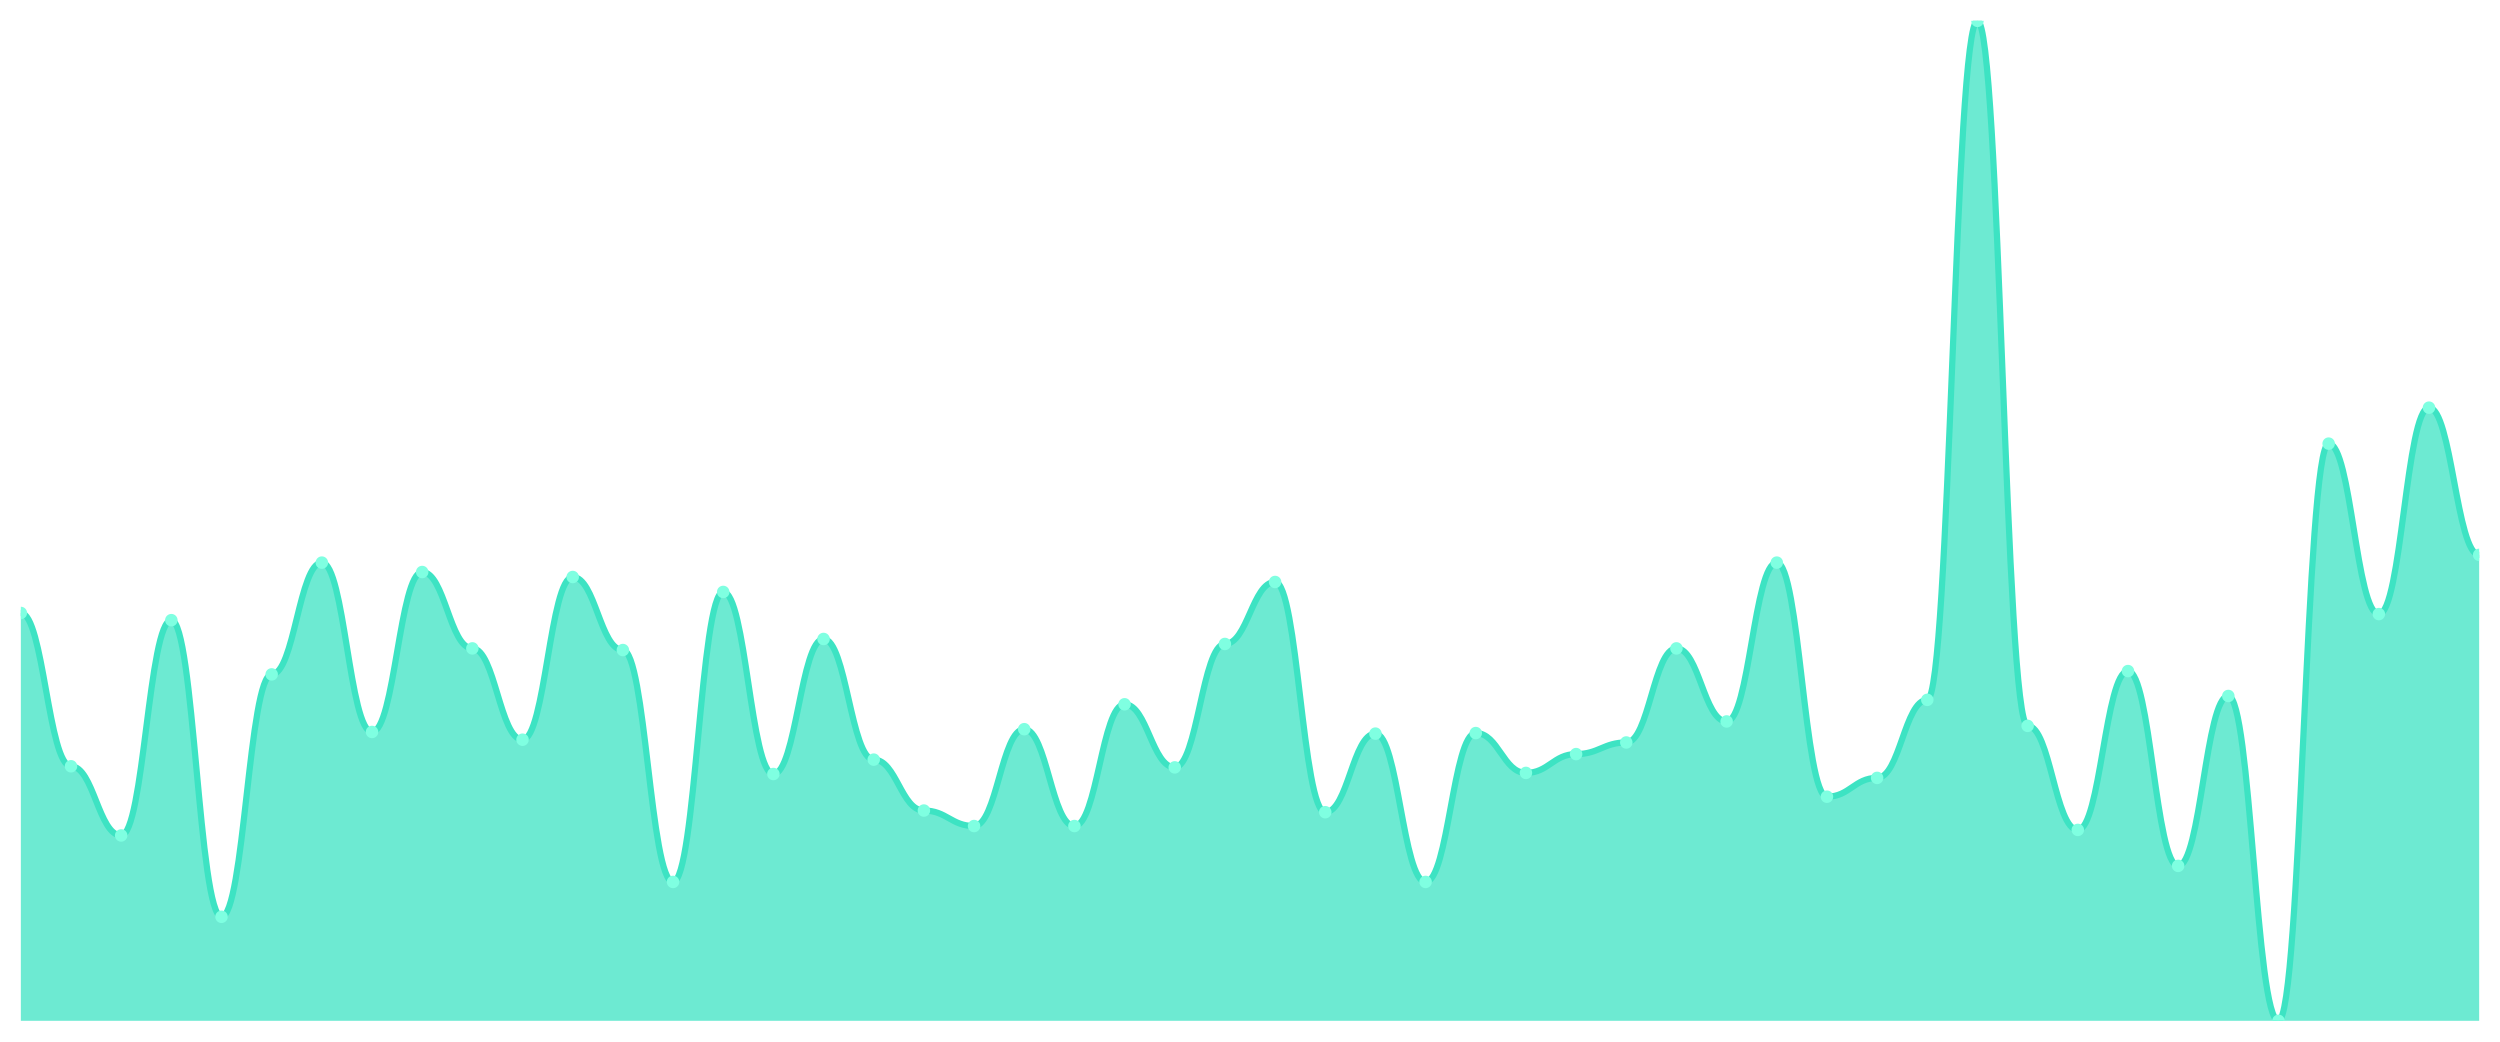
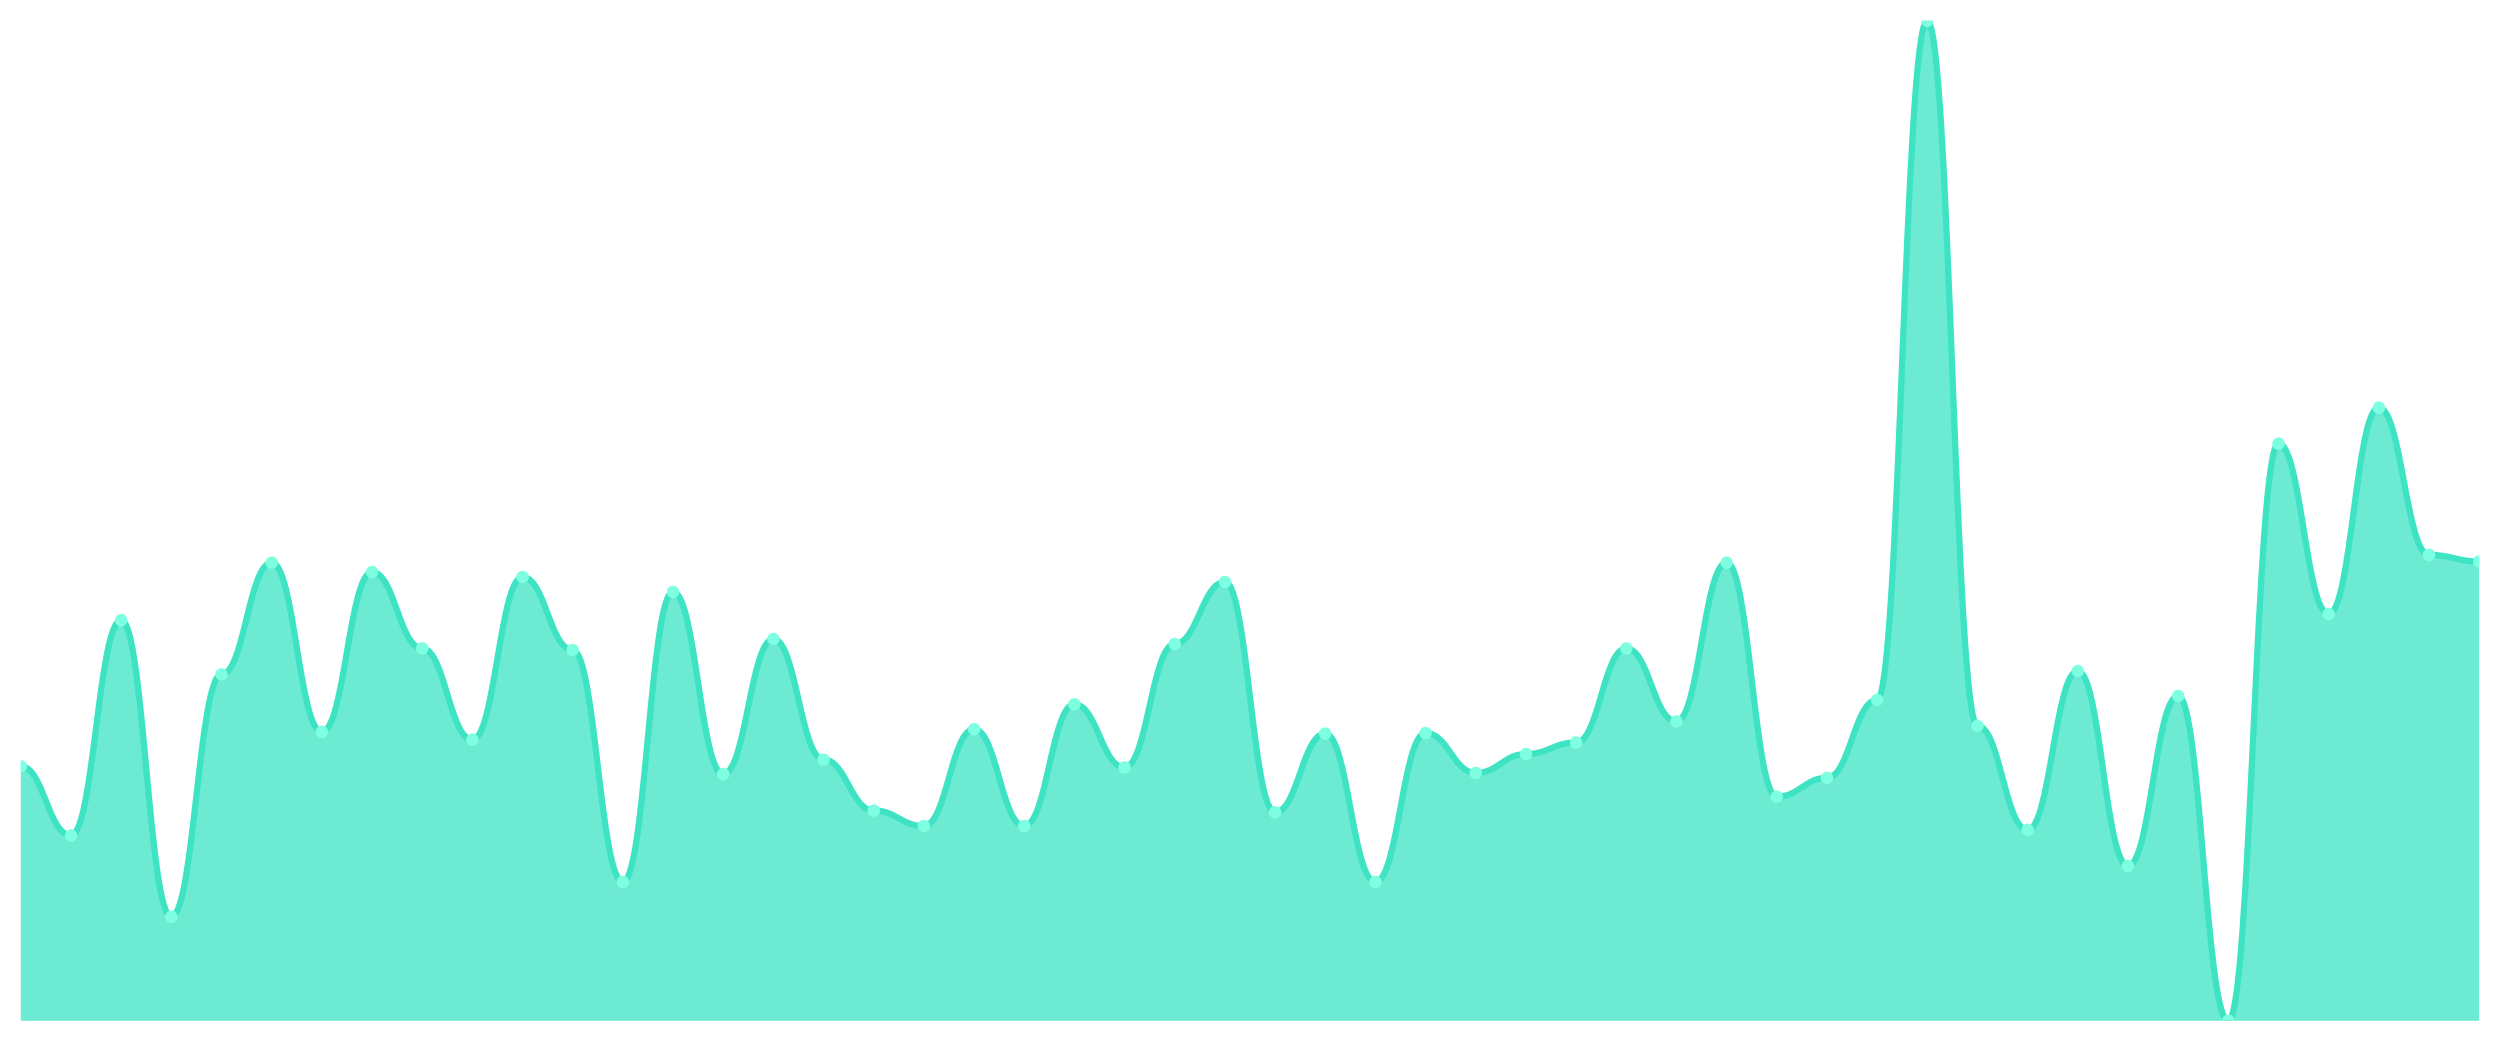
<svg xmlns="http://www.w3.org/2000/svg" viewBox="0 0 1200 500" width="1200" height="500">
  <defs>
    <clipPath id="c">
      <rect x="10" y="10" width="1180" height="480" />
    </clipPath>
  </defs>
  <rect width="1200" height="500" fill="none" />
  <g clip-path="url(#c)">
-     <path d="M 10,490 L 10,294.228 C 20.837,294.228 23.245,367.809 34.082,367.809 C 44.918,367.809 47.327,401.013 58.163,401.013 C 69,401.013 71.408,297.681 82.245,297.681 C 93.082,297.681 95.49,440.061 106.327,440.061 C 117.163,440.061 119.571,323.713 130.408,323.713 C 141.245,323.713 143.653,270.055 154.49,270.055 C 165.327,270.055 167.735,351.339 178.571,351.339 C 189.408,351.339 191.816,274.571 202.653,274.571 C 213.49,274.571 215.898,311.229 226.735,311.229 C 237.571,311.229 239.98,355.058 250.816,355.058 C 261.653,355.058 264.061,276.962 274.898,276.962 C 285.735,276.962 288.143,312.025 298.98,312.025 C 309.816,312.025 312.224,423.326 323.061,423.326 C 333.898,423.326 336.306,284.134 347.143,284.134 C 357.98,284.134 360.388,371.527 371.224,371.527 C 382.061,371.527 384.469,306.713 395.306,306.713 C 406.143,306.713 408.551,364.621 419.388,364.621 C 430.224,364.621 432.633,389.059 443.469,389.059 C 454.306,389.059 456.714,396.497 467.551,396.497 C 478.388,396.497 480.796,350.011 491.633,350.011 C 502.469,350.011 504.878,396.497 515.714,396.497 C 526.551,396.497 528.959,338.058 539.796,338.058 C 550.633,338.058 553.041,368.34 563.878,368.34 C 574.714,368.34 577.122,309.103 587.959,309.103 C 598.796,309.103 601.204,279.353 612.041,279.353 C 622.878,279.353 625.286,389.856 636.122,389.856 C 646.959,389.856 649.367,352.136 660.204,352.136 C 671.041,352.136 673.449,423.326 684.286,423.326 C 695.122,423.326 697.531,351.871 708.367,351.871 C 719.204,351.871 721.612,370.996 732.449,370.996 C 743.286,370.996 745.694,361.965 756.531,361.965 C 767.367,361.965 769.776,356.386 780.612,356.386 C 791.449,356.386 793.857,311.229 804.694,311.229 C 815.531,311.229 817.939,346.292 828.776,346.292 C 839.612,346.292 842.02,270.055 852.857,270.055 C 863.694,270.055 866.102,382.418 876.939,382.418 C 887.776,382.418 890.184,373.387 901.02,373.387 C 911.857,373.387 914.265,335.932 925.102,335.932 C 935.939,335.932 938.347,10 949.184,10 C 960.02,10 962.429,348.417 973.265,348.417 C 984.102,348.417 986.51,398.356 997.347,398.356 C 1008.184,398.356 1010.592,322.12 1021.429,322.12 C 1032.265,322.12 1034.673,415.623 1045.51,415.623 C 1056.347,415.623 1058.755,334.073 1069.592,334.073 C 1080.429,334.073 1082.837,490 1093.673,490 C 1104.51,490 1106.918,212.944 1117.755,212.944 C 1128.592,212.944 1131,294.759 1141.837,294.759 C 1152.673,294.759 1155.082,195.678 1165.918,195.678 C 1176.755,195.678 1179.163,266.336 1190,266.336 L 1190,490 Z" fill="rgba(61,227,195,0.75)" />
-     <path d="M 10,294.228 C 20.837,294.228 23.245,367.809 34.082,367.809 C 44.918,367.809 47.327,401.013 58.163,401.013 C 69,401.013 71.408,297.681 82.245,297.681 C 93.082,297.681 95.49,440.061 106.327,440.061 C 117.163,440.061 119.571,323.713 130.408,323.713 C 141.245,323.713 143.653,270.055 154.49,270.055 C 165.327,270.055 167.735,351.339 178.571,351.339 C 189.408,351.339 191.816,274.571 202.653,274.571 C 213.49,274.571 215.898,311.229 226.735,311.229 C 237.571,311.229 239.98,355.058 250.816,355.058 C 261.653,355.058 264.061,276.962 274.898,276.962 C 285.735,276.962 288.143,312.025 298.98,312.025 C 309.816,312.025 312.224,423.326 323.061,423.326 C 333.898,423.326 336.306,284.134 347.143,284.134 C 357.98,284.134 360.388,371.527 371.224,371.527 C 382.061,371.527 384.469,306.713 395.306,306.713 C 406.143,306.713 408.551,364.621 419.388,364.621 C 430.224,364.621 432.633,389.059 443.469,389.059 C 454.306,389.059 456.714,396.497 467.551,396.497 C 478.388,396.497 480.796,350.011 491.633,350.011 C 502.469,350.011 504.878,396.497 515.714,396.497 C 526.551,396.497 528.959,338.058 539.796,338.058 C 550.633,338.058 553.041,368.34 563.878,368.34 C 574.714,368.34 577.122,309.103 587.959,309.103 C 598.796,309.103 601.204,279.353 612.041,279.353 C 622.878,279.353 625.286,389.856 636.122,389.856 C 646.959,389.856 649.367,352.136 660.204,352.136 C 671.041,352.136 673.449,423.326 684.286,423.326 C 695.122,423.326 697.531,351.871 708.367,351.871 C 719.204,351.871 721.612,370.996 732.449,370.996 C 743.286,370.996 745.694,361.965 756.531,361.965 C 767.367,361.965 769.776,356.386 780.612,356.386 C 791.449,356.386 793.857,311.229 804.694,311.229 C 815.531,311.229 817.939,346.292 828.776,346.292 C 839.612,346.292 842.02,270.055 852.857,270.055 C 863.694,270.055 866.102,382.418 876.939,382.418 C 887.776,382.418 890.184,373.387 901.02,373.387 C 911.857,373.387 914.265,335.932 925.102,335.932 C 935.939,335.932 938.347,10 949.184,10 C 960.02,10 962.429,348.417 973.265,348.417 C 984.102,348.417 986.51,398.356 997.347,398.356 C 1008.184,398.356 1010.592,322.12 1021.429,322.12 C 1032.265,322.12 1034.673,415.623 1045.51,415.623 C 1056.347,415.623 1058.755,334.073 1069.592,334.073 C 1080.429,334.073 1082.837,490 1093.673,490 C 1104.51,490 1106.918,212.944 1117.755,212.944 C 1128.592,212.944 1131,294.759 1141.837,294.759 C 1152.673,294.759 1155.082,195.678 1165.918,195.678 C 1176.755,195.678 1179.163,266.336 1190,266.336" fill="none" stroke="#3de3c3" stroke-width="3" stroke-linecap="round" stroke-linejoin="round" />
-     <circle cx="10" cy="294.228" r="3" fill="#7fffe1" />
-     <circle cx="34.082" cy="367.809" r="3" fill="#7fffe1" />
-     <circle cx="58.163" cy="401.013" r="3" fill="#7fffe1" />
-     <circle cx="82.245" cy="297.681" r="3" fill="#7fffe1" />
-     <circle cx="106.327" cy="440.061" r="3" fill="#7fffe1" />
-     <circle cx="130.408" cy="323.713" r="3" fill="#7fffe1" />
-     <circle cx="154.49" cy="270.055" r="3" fill="#7fffe1" />
-     <circle cx="178.571" cy="351.339" r="3" fill="#7fffe1" />
-     <circle cx="202.653" cy="274.571" r="3" fill="#7fffe1" />
-     <circle cx="226.735" cy="311.229" r="3" fill="#7fffe1" />
-     <circle cx="250.816" cy="355.058" r="3" fill="#7fffe1" />
-     <circle cx="274.898" cy="276.962" r="3" fill="#7fffe1" />
-     <circle cx="298.98" cy="312.025" r="3" fill="#7fffe1" />
-     <circle cx="323.061" cy="423.326" r="3" fill="#7fffe1" />
-     <circle cx="347.143" cy="284.134" r="3" fill="#7fffe1" />
-     <circle cx="371.224" cy="371.527" r="3" fill="#7fffe1" />
-     <circle cx="395.306" cy="306.713" r="3" fill="#7fffe1" />
-     <circle cx="419.388" cy="364.621" r="3" fill="#7fffe1" />
-     <circle cx="443.469" cy="389.059" r="3" fill="#7fffe1" />
-     <circle cx="467.551" cy="396.497" r="3" fill="#7fffe1" />
-     <circle cx="491.633" cy="350.011" r="3" fill="#7fffe1" />
-     <circle cx="515.714" cy="396.497" r="3" fill="#7fffe1" />
-     <circle cx="539.796" cy="338.058" r="3" fill="#7fffe1" />
-     <circle cx="563.878" cy="368.34" r="3" fill="#7fffe1" />
-     <circle cx="587.959" cy="309.103" r="3" fill="#7fffe1" />
-     <circle cx="612.041" cy="279.353" r="3" fill="#7fffe1" />
-     <circle cx="636.122" cy="389.856" r="3" fill="#7fffe1" />
-     <circle cx="660.204" cy="352.136" r="3" fill="#7fffe1" />
-     <circle cx="684.286" cy="423.326" r="3" fill="#7fffe1" />
-     <circle cx="708.367" cy="351.871" r="3" fill="#7fffe1" />
-     <circle cx="732.449" cy="370.996" r="3" fill="#7fffe1" />
-     <circle cx="756.531" cy="361.965" r="3" fill="#7fffe1" />
-     <circle cx="780.612" cy="356.386" r="3" fill="#7fffe1" />
-     <circle cx="804.694" cy="311.229" r="3" fill="#7fffe1" />
-     <circle cx="828.776" cy="346.292" r="3" fill="#7fffe1" />
-     <circle cx="852.857" cy="270.055" r="3" fill="#7fffe1" />
-     <circle cx="876.939" cy="382.418" r="3" fill="#7fffe1" />
-     <circle cx="901.02" cy="373.387" r="3" fill="#7fffe1" />
-     <circle cx="925.102" cy="335.932" r="3" fill="#7fffe1" />
-     <circle cx="949.184" cy="10" r="3" fill="#7fffe1" />
-     <circle cx="973.265" cy="348.417" r="3" fill="#7fffe1" />
-     <circle cx="997.347" cy="398.356" r="3" fill="#7fffe1" />
-     <circle cx="1021.429" cy="322.12" r="3" fill="#7fffe1" />
-     <circle cx="1045.51" cy="415.623" r="3" fill="#7fffe1" />
-     <circle cx="1069.592" cy="334.073" r="3" fill="#7fffe1" />
-     <circle cx="1093.673" cy="490" r="3" fill="#7fffe1" />
-     <circle cx="1117.755" cy="212.944" r="3" fill="#7fffe1" />
-     <circle cx="1141.837" cy="294.759" r="3" fill="#7fffe1" />
-     <circle cx="1165.918" cy="195.678" r="3" fill="#7fffe1" />
-     <circle cx="1190" cy="266.336" r="3" fill="#7fffe1" />
+     <path d="M 10,490 L 10,367.809 C 20.837,367.809 23.245,401.013 34.082,401.013 C 44.918,401.013 47.327,297.681 58.163,297.681 C 69,297.681 71.408,440.061 82.245,440.061 C 93.082,440.061 95.49,323.713 106.327,323.713 C 117.163,323.713 119.571,270.055 130.408,270.055 C 141.245,270.055 143.653,351.339 154.49,351.339 C 165.327,351.339 167.735,274.571 178.571,274.571 C 189.408,274.571 191.816,311.229 202.653,311.229 C 213.49,311.229 215.898,355.058 226.735,355.058 C 237.571,355.058 239.98,276.962 250.816,276.962 C 261.653,276.962 264.061,312.025 274.898,312.025 C 285.735,312.025 288.143,423.326 298.98,423.326 C 309.816,423.326 312.224,284.134 323.061,284.134 C 333.898,284.134 336.306,371.527 347.143,371.527 C 357.98,371.527 360.388,306.713 371.224,306.713 C 382.061,306.713 384.469,364.621 395.306,364.621 C 406.143,364.621 408.551,389.059 419.388,389.059 C 430.224,389.059 432.633,396.497 443.469,396.497 C 454.306,396.497 456.714,350.011 467.551,350.011 C 478.388,350.011 480.796,396.497 491.633,396.497 C 502.469,396.497 504.878,338.058 515.714,338.058 C 526.551,338.058 528.959,368.34 539.796,368.34 C 550.633,368.34 553.041,309.103 563.878,309.103 C 574.714,309.103 577.122,279.353 587.959,279.353 C 598.796,279.353 601.204,389.856 612.041,389.856 C 622.878,389.856 625.286,352.136 636.122,352.136 C 646.959,352.136 649.367,423.326 660.204,423.326 C 671.041,423.326 673.449,351.871 684.286,351.871 C 695.122,351.871 697.531,370.996 708.367,370.996 C 719.204,370.996 721.612,361.965 732.449,361.965 C 743.286,361.965 745.694,356.386 756.531,356.386 C 767.367,356.386 769.776,311.229 780.612,311.229 C 791.449,311.229 793.857,346.292 804.694,346.292 C 815.531,346.292 817.939,270.055 828.776,270.055 C 839.612,270.055 842.02,382.418 852.857,382.418 C 863.694,382.418 866.102,373.387 876.939,373.387 C 887.776,373.387 890.184,335.932 901.02,335.932 C 911.857,335.932 914.265,10 925.102,10 C 935.939,10 938.347,348.417 949.184,348.417 C 960.02,348.417 962.429,398.356 973.265,398.356 C 984.102,398.356 986.51,322.12 997.347,322.12 C 1008.184,322.12 1010.592,415.623 1021.429,415.623 C 1032.265,415.623 1034.673,334.073 1045.51,334.073 C 1056.347,334.073 1058.755,490 1069.592,490 C 1080.429,490 1082.837,212.944 1093.673,212.944 C 1104.51,212.944 1106.918,294.759 1117.755,294.759 C 1128.592,294.759 1131,195.678 1141.837,195.678 C 1152.673,195.678 1155.082,266.336 1165.918,266.336 C 1176.755,266.336 1179.163,269.524 1190,269.524 L 1190,490 Z" fill="rgba(61,227,195,0.75)" />
+     <path d="M 10,367.809 C 20.837,367.809 23.245,401.013 34.082,401.013 C 44.918,401.013 47.327,297.681 58.163,297.681 C 69,297.681 71.408,440.061 82.245,440.061 C 93.082,440.061 95.49,323.713 106.327,323.713 C 117.163,323.713 119.571,270.055 130.408,270.055 C 141.245,270.055 143.653,351.339 154.49,351.339 C 165.327,351.339 167.735,274.571 178.571,274.571 C 189.408,274.571 191.816,311.229 202.653,311.229 C 213.49,311.229 215.898,355.058 226.735,355.058 C 237.571,355.058 239.98,276.962 250.816,276.962 C 261.653,276.962 264.061,312.025 274.898,312.025 C 285.735,312.025 288.143,423.326 298.98,423.326 C 309.816,423.326 312.224,284.134 323.061,284.134 C 333.898,284.134 336.306,371.527 347.143,371.527 C 357.98,371.527 360.388,306.713 371.224,306.713 C 382.061,306.713 384.469,364.621 395.306,364.621 C 406.143,364.621 408.551,389.059 419.388,389.059 C 430.224,389.059 432.633,396.497 443.469,396.497 C 454.306,396.497 456.714,350.011 467.551,350.011 C 478.388,350.011 480.796,396.497 491.633,396.497 C 502.469,396.497 504.878,338.058 515.714,338.058 C 526.551,338.058 528.959,368.34 539.796,368.34 C 550.633,368.34 553.041,309.103 563.878,309.103 C 574.714,309.103 577.122,279.353 587.959,279.353 C 598.796,279.353 601.204,389.856 612.041,389.856 C 622.878,389.856 625.286,352.136 636.122,352.136 C 646.959,352.136 649.367,423.326 660.204,423.326 C 671.041,423.326 673.449,351.871 684.286,351.871 C 695.122,351.871 697.531,370.996 708.367,370.996 C 719.204,370.996 721.612,361.965 732.449,361.965 C 743.286,361.965 745.694,356.386 756.531,356.386 C 767.367,356.386 769.776,311.229 780.612,311.229 C 791.449,311.229 793.857,346.292 804.694,346.292 C 815.531,346.292 817.939,270.055 828.776,270.055 C 839.612,270.055 842.02,382.418 852.857,382.418 C 863.694,382.418 866.102,373.387 876.939,373.387 C 887.776,373.387 890.184,335.932 901.02,335.932 C 911.857,335.932 914.265,10 925.102,10 C 935.939,10 938.347,348.417 949.184,348.417 C 960.02,348.417 962.429,398.356 973.265,398.356 C 984.102,398.356 986.51,322.12 997.347,322.12 C 1008.184,322.12 1010.592,415.623 1021.429,415.623 C 1032.265,415.623 1034.673,334.073 1045.51,334.073 C 1056.347,334.073 1058.755,490 1069.592,490 C 1080.429,490 1082.837,212.944 1093.673,212.944 C 1104.51,212.944 1106.918,294.759 1117.755,294.759 C 1128.592,294.759 1131,195.678 1141.837,195.678 C 1152.673,195.678 1155.082,266.336 1165.918,266.336 C 1176.755,266.336 1179.163,269.524 1190,269.524" fill="none" stroke="#3de3c3" stroke-width="3" stroke-linecap="round" stroke-linejoin="round" />
+     <circle cx="10" cy="367.809" r="3" fill="#7fffe1" />
+     <circle cx="34.082" cy="401.013" r="3" fill="#7fffe1" />
+     <circle cx="58.163" cy="297.681" r="3" fill="#7fffe1" />
+     <circle cx="82.245" cy="440.061" r="3" fill="#7fffe1" />
+     <circle cx="106.327" cy="323.713" r="3" fill="#7fffe1" />
+     <circle cx="130.408" cy="270.055" r="3" fill="#7fffe1" />
+     <circle cx="154.49" cy="351.339" r="3" fill="#7fffe1" />
+     <circle cx="178.571" cy="274.571" r="3" fill="#7fffe1" />
+     <circle cx="202.653" cy="311.229" r="3" fill="#7fffe1" />
+     <circle cx="226.735" cy="355.058" r="3" fill="#7fffe1" />
+     <circle cx="250.816" cy="276.962" r="3" fill="#7fffe1" />
+     <circle cx="274.898" cy="312.025" r="3" fill="#7fffe1" />
+     <circle cx="298.98" cy="423.326" r="3" fill="#7fffe1" />
+     <circle cx="323.061" cy="284.134" r="3" fill="#7fffe1" />
+     <circle cx="347.143" cy="371.527" r="3" fill="#7fffe1" />
+     <circle cx="371.224" cy="306.713" r="3" fill="#7fffe1" />
+     <circle cx="395.306" cy="364.621" r="3" fill="#7fffe1" />
+     <circle cx="419.388" cy="389.059" r="3" fill="#7fffe1" />
+     <circle cx="443.469" cy="396.497" r="3" fill="#7fffe1" />
+     <circle cx="467.551" cy="350.011" r="3" fill="#7fffe1" />
+     <circle cx="491.633" cy="396.497" r="3" fill="#7fffe1" />
+     <circle cx="515.714" cy="338.058" r="3" fill="#7fffe1" />
+     <circle cx="539.796" cy="368.34" r="3" fill="#7fffe1" />
+     <circle cx="563.878" cy="309.103" r="3" fill="#7fffe1" />
+     <circle cx="587.959" cy="279.353" r="3" fill="#7fffe1" />
+     <circle cx="612.041" cy="389.856" r="3" fill="#7fffe1" />
+     <circle cx="636.122" cy="352.136" r="3" fill="#7fffe1" />
+     <circle cx="660.204" cy="423.326" r="3" fill="#7fffe1" />
+     <circle cx="684.286" cy="351.871" r="3" fill="#7fffe1" />
+     <circle cx="708.367" cy="370.996" r="3" fill="#7fffe1" />
+     <circle cx="732.449" cy="361.965" r="3" fill="#7fffe1" />
+     <circle cx="756.531" cy="356.386" r="3" fill="#7fffe1" />
+     <circle cx="780.612" cy="311.229" r="3" fill="#7fffe1" />
+     <circle cx="804.694" cy="346.292" r="3" fill="#7fffe1" />
+     <circle cx="828.776" cy="270.055" r="3" fill="#7fffe1" />
+     <circle cx="852.857" cy="382.418" r="3" fill="#7fffe1" />
+     <circle cx="876.939" cy="373.387" r="3" fill="#7fffe1" />
+     <circle cx="901.02" cy="335.932" r="3" fill="#7fffe1" />
+     <circle cx="925.102" cy="10" r="3" fill="#7fffe1" />
+     <circle cx="949.184" cy="348.417" r="3" fill="#7fffe1" />
+     <circle cx="973.265" cy="398.356" r="3" fill="#7fffe1" />
+     <circle cx="997.347" cy="322.12" r="3" fill="#7fffe1" />
+     <circle cx="1021.429" cy="415.623" r="3" fill="#7fffe1" />
+     <circle cx="1045.51" cy="334.073" r="3" fill="#7fffe1" />
+     <circle cx="1069.592" cy="490" r="3" fill="#7fffe1" />
+     <circle cx="1093.673" cy="212.944" r="3" fill="#7fffe1" />
+     <circle cx="1117.755" cy="294.759" r="3" fill="#7fffe1" />
+     <circle cx="1141.837" cy="195.678" r="3" fill="#7fffe1" />
+     <circle cx="1165.918" cy="266.336" r="3" fill="#7fffe1" />
+     <circle cx="1190" cy="269.524" r="3" fill="#7fffe1" />
  </g>
</svg>
